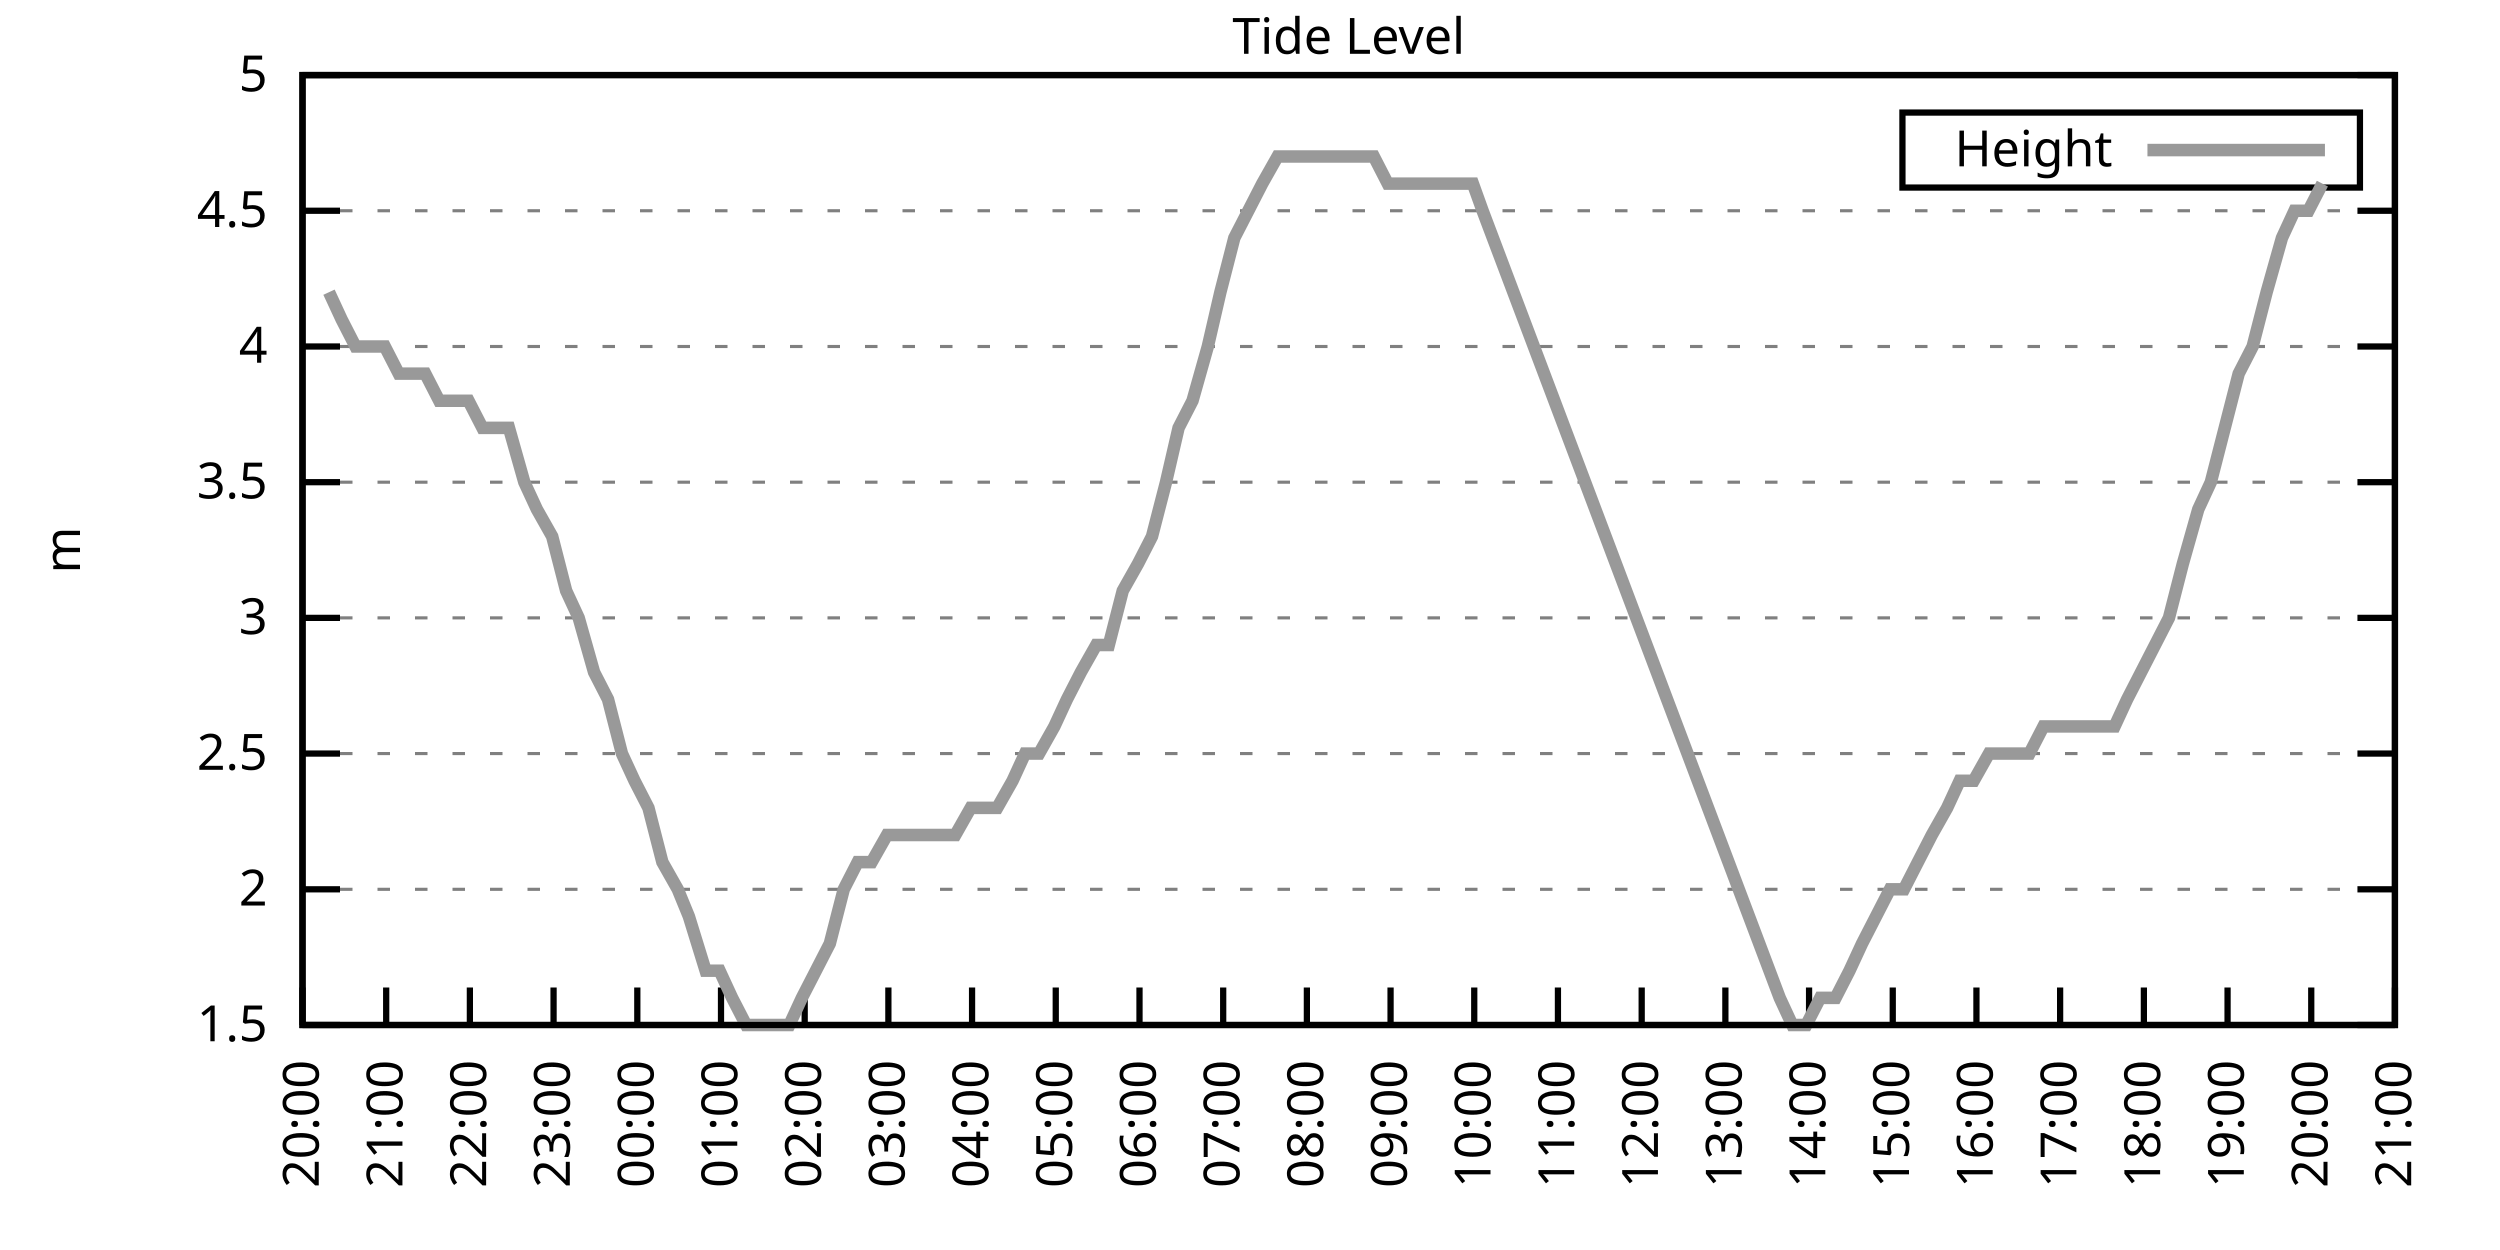
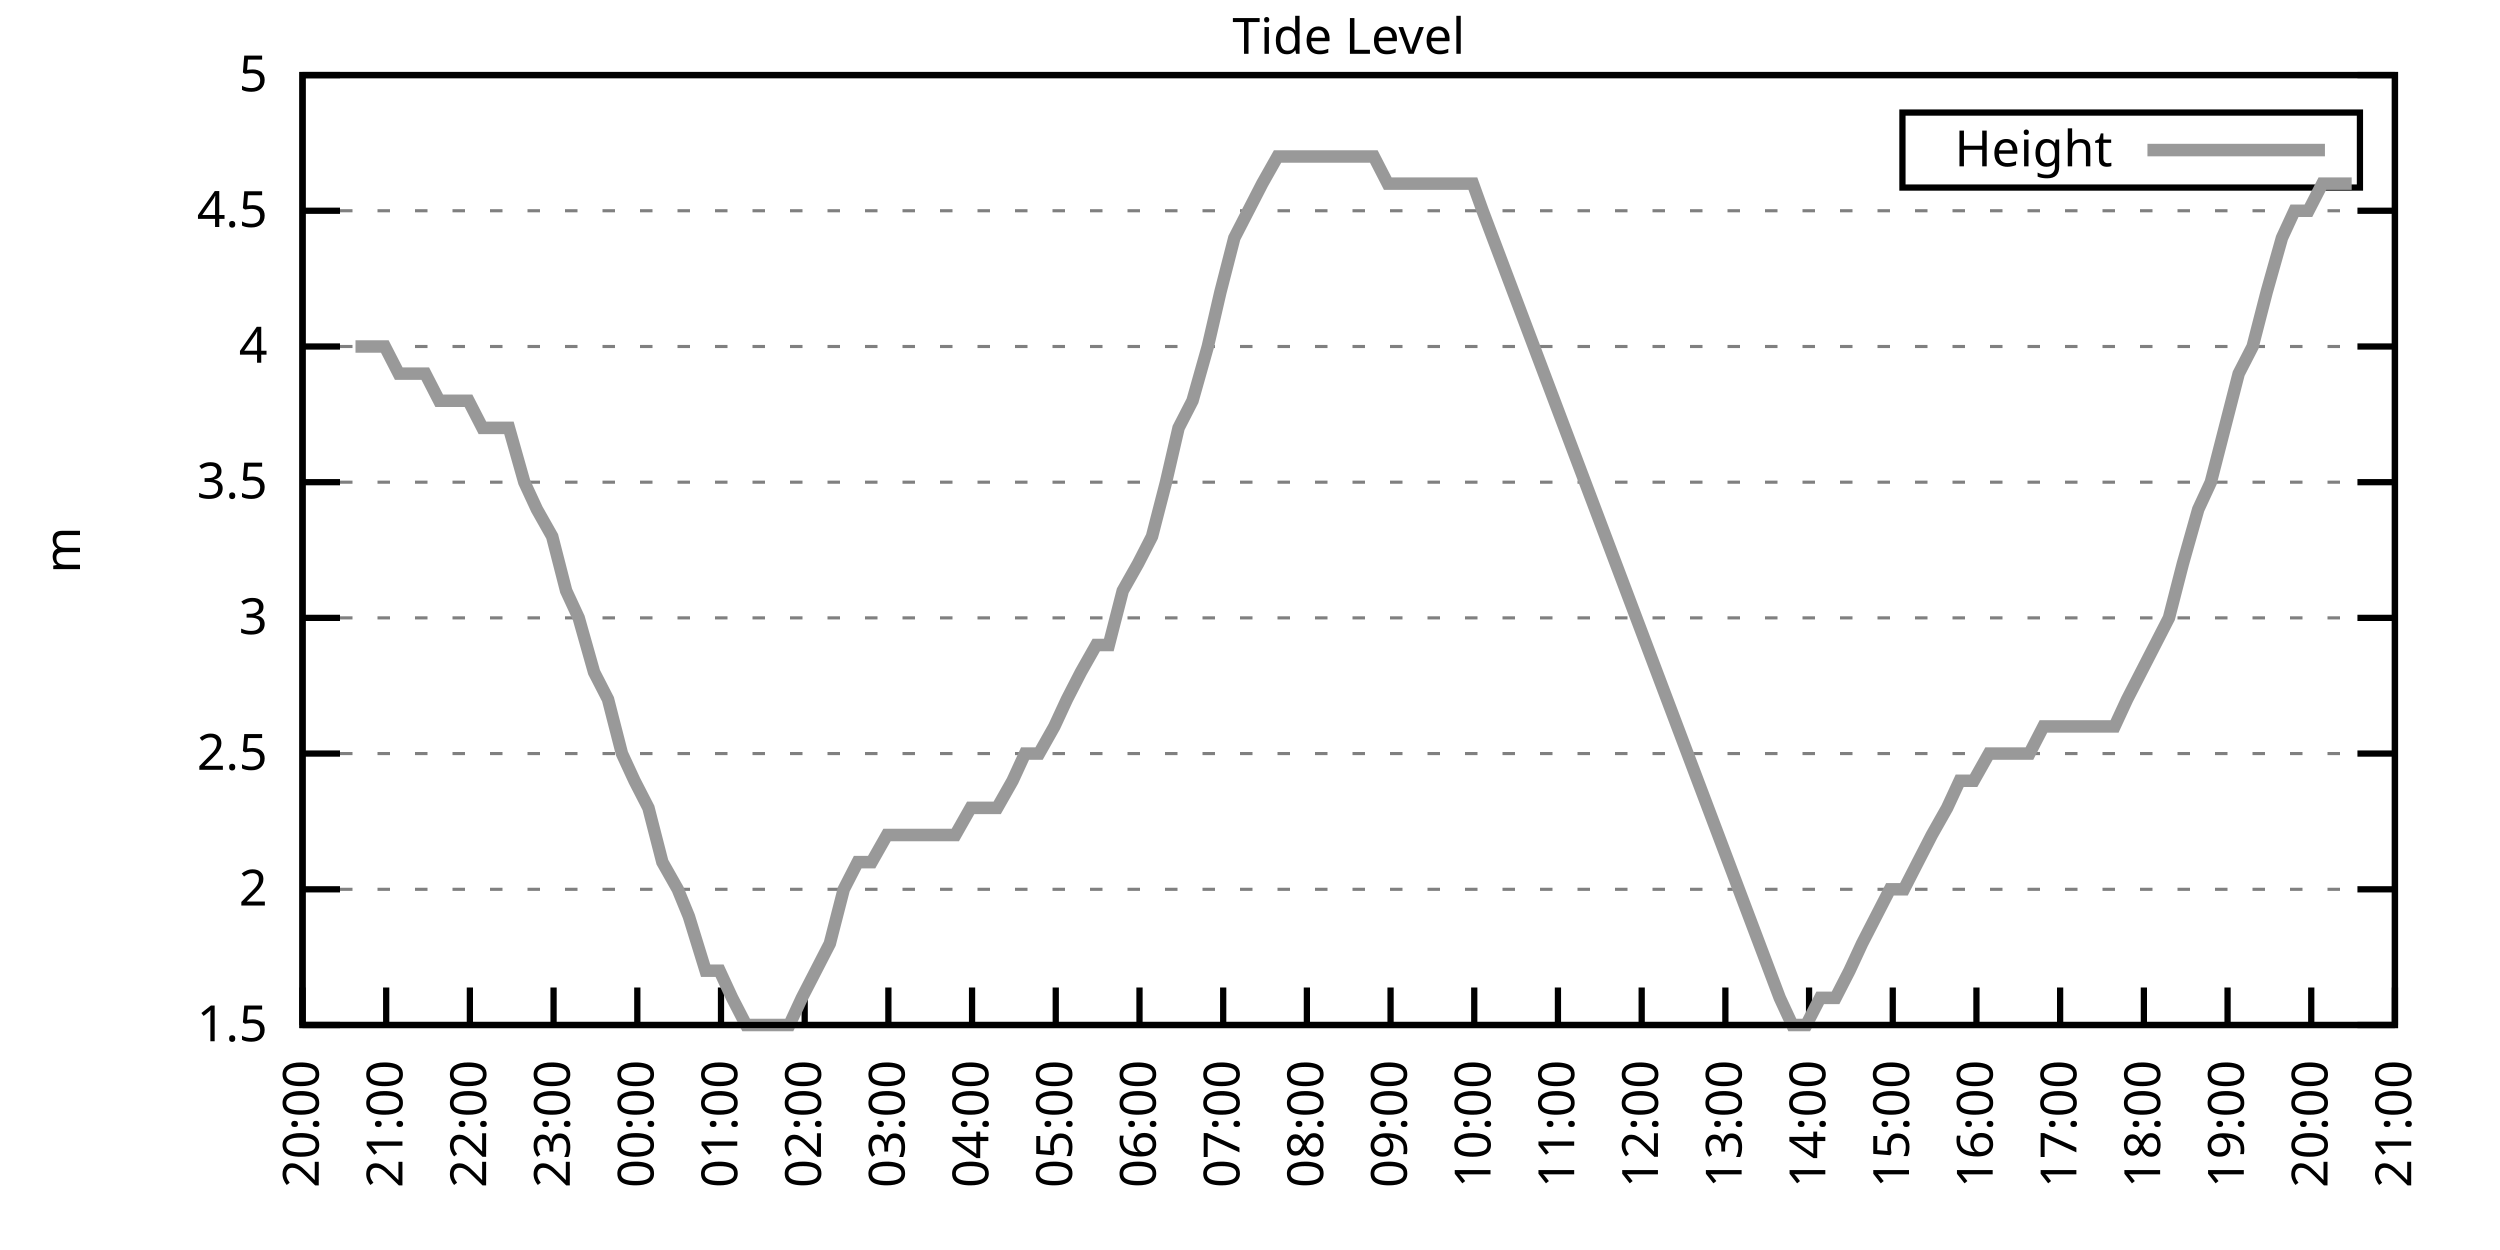
<svg xmlns="http://www.w3.org/2000/svg" xmlns:xlink="http://www.w3.org/1999/xlink" width="400" height="200" viewBox="0 0 400 200">
  <g id="gnuplot_canvas">
    <rect x="0" y="0" width="400" height="200" fill="none" />
    <defs>
      <circle id="gpDot" r="0.5" stroke-width="0.5" stroke="currentColor" />
      <path id="gpPt0" stroke-width="0.333" stroke="currentColor" d="M-1,0 h2 M0,-1 v2" />
      <path id="gpPt1" stroke-width="0.333" stroke="currentColor" d="M-1,-1 L1,1 M1,-1 L-1,1" />
      <path id="gpPt2" stroke-width="0.333" stroke="currentColor" d="M-1,0 L1,0 M0,-1 L0,1 M-1,-1 L1,1 M-1,1 L1,-1" />
      <rect id="gpPt3" stroke-width="0.333" stroke="currentColor" x="-1" y="-1" width="2" height="2" />
      <rect id="gpPt4" stroke-width="0.333" stroke="currentColor" fill="currentColor" x="-1" y="-1" width="2" height="2" />
      <circle id="gpPt5" stroke-width="0.333" stroke="currentColor" cx="0" cy="0" r="1" />
      <use xlink:href="#gpPt5" id="gpPt6" fill="currentColor" stroke="none" />
      <path id="gpPt7" stroke-width="0.333" stroke="currentColor" d="M0,-1.33 L-1.33,0.67 L1.33,0.67 z" />
      <use xlink:href="#gpPt7" id="gpPt8" fill="currentColor" stroke="none" />
      <use xlink:href="#gpPt7" id="gpPt9" stroke="currentColor" transform="rotate(180)" />
      <use xlink:href="#gpPt9" id="gpPt10" fill="currentColor" stroke="none" />
      <use xlink:href="#gpPt3" id="gpPt11" stroke="currentColor" transform="rotate(45)" />
      <use xlink:href="#gpPt11" id="gpPt12" fill="currentColor" stroke="none" />
      <path id="gpPt13" stroke-width="0.333" stroke="currentColor" d="M0,1.330 L1.265,0.411 L0.782,-1.067 L-0.782,-1.076 L-1.265,0.411 z" />
      <use xlink:href="#gpPt13" id="gpPt14" fill="currentColor" stroke="none" />
      <filter id="textbox" filterUnits="objectBoundingBox" x="0" y="0" height="1" width="1">
        <feFlood flood-color="white" flood-opacity="1" result="bgnd" />
        <feComposite in="SourceGraphic" in2="bgnd" operator="atop" />
      </filter>
      <filter id="greybox" filterUnits="objectBoundingBox" x="0" y="0" height="1" width="1">
        <feFlood flood-color="lightgrey" flood-opacity="1" result="grey" />
        <feComposite in="SourceGraphic" in2="grey" operator="atop" />
      </filter>
    </defs>
    <g fill="none" color="white" stroke="currentColor" stroke-width="1.00" stroke-linecap="butt" stroke-linejoin="miter">
</g>
    <g fill="none" color="black" stroke="currentColor" stroke-width="1.00" stroke-linecap="butt" stroke-linejoin="miter">
      <g stroke="none" shape-rendering="crispEdges">
        <polygon fill="rgb(255, 255, 255)" points="48.40,164.00 383.18,164.00 383.18,12.02 48.40,12.02 " />
      </g>
    </g>
    <g fill="none" color="black" stroke="currentColor" stroke-width="1.00" stroke-linecap="butt" stroke-linejoin="miter">
</g>
    <g fill="none" color="black" stroke="black" stroke-width="0.50" stroke-linecap="butt" stroke-linejoin="miter">
</g>
    <g fill="none" color="gray" stroke="currentColor" stroke-width="0.50" stroke-linecap="butt" stroke-linejoin="miter">
      <path stroke="gray" stroke-dasharray="2,4" class="gridline" d="M48.40,164.00 L383.19,164.00  " />
    </g>
    <g fill="none" color="gray" stroke="gray" stroke-width="1.00" stroke-linecap="butt" stroke-linejoin="miter">
</g>
    <g fill="none" color="black" stroke="currentColor" stroke-width="1.00" stroke-linecap="butt" stroke-linejoin="miter">
      <path stroke="black" d="M48.40,164.00 L54.40,164.00 M383.19,164.00 L377.19,164.00  " />
      <g transform="translate(42.80,166.60)" stroke="none" fill="black" font-family="Sans" font-size="8.00" text-anchor="end">
        <text>
          <tspan font-family="Sans"> 1.5</tspan>
        </text>
      </g>
    </g>
    <g fill="none" color="black" stroke="currentColor" stroke-width="1.00" stroke-linecap="butt" stroke-linejoin="miter">
</g>
    <g fill="none" color="black" stroke="black" stroke-width="0.50" stroke-linecap="butt" stroke-linejoin="miter">
</g>
    <g fill="none" color="gray" stroke="currentColor" stroke-width="0.50" stroke-linecap="butt" stroke-linejoin="miter">
      <path stroke="gray" stroke-dasharray="2,4" class="gridline" d="M48.40,142.29 L383.19,142.29  " />
    </g>
    <g fill="none" color="gray" stroke="gray" stroke-width="1.00" stroke-linecap="butt" stroke-linejoin="miter">
</g>
    <g fill="none" color="black" stroke="currentColor" stroke-width="1.00" stroke-linecap="butt" stroke-linejoin="miter">
      <path stroke="black" d="M48.40,142.29 L54.40,142.29 M383.19,142.29 L377.19,142.29  " />
      <g transform="translate(42.80,144.89)" stroke="none" fill="black" font-family="Sans" font-size="8.00" text-anchor="end">
        <text>
          <tspan font-family="Sans"> 2</tspan>
        </text>
      </g>
    </g>
    <g fill="none" color="black" stroke="currentColor" stroke-width="1.00" stroke-linecap="butt" stroke-linejoin="miter">
</g>
    <g fill="none" color="black" stroke="black" stroke-width="0.50" stroke-linecap="butt" stroke-linejoin="miter">
</g>
    <g fill="none" color="gray" stroke="currentColor" stroke-width="0.50" stroke-linecap="butt" stroke-linejoin="miter">
      <path stroke="gray" stroke-dasharray="2,4" class="gridline" d="M48.40,120.57 L383.19,120.57  " />
    </g>
    <g fill="none" color="gray" stroke="gray" stroke-width="1.00" stroke-linecap="butt" stroke-linejoin="miter">
</g>
    <g fill="none" color="black" stroke="currentColor" stroke-width="1.00" stroke-linecap="butt" stroke-linejoin="miter">
      <path stroke="black" d="M48.40,120.57 L54.40,120.57 M383.19,120.57 L377.19,120.57  " />
      <g transform="translate(42.80,123.17)" stroke="none" fill="black" font-family="Sans" font-size="8.00" text-anchor="end">
        <text>
          <tspan font-family="Sans"> 2.5</tspan>
        </text>
      </g>
    </g>
    <g fill="none" color="black" stroke="currentColor" stroke-width="1.00" stroke-linecap="butt" stroke-linejoin="miter">
</g>
    <g fill="none" color="black" stroke="black" stroke-width="0.50" stroke-linecap="butt" stroke-linejoin="miter">
</g>
    <g fill="none" color="gray" stroke="currentColor" stroke-width="0.50" stroke-linecap="butt" stroke-linejoin="miter">
      <path stroke="gray" stroke-dasharray="2,4" class="gridline" d="M48.40,98.86 L383.19,98.86  " />
    </g>
    <g fill="none" color="gray" stroke="gray" stroke-width="1.00" stroke-linecap="butt" stroke-linejoin="miter">
</g>
    <g fill="none" color="black" stroke="currentColor" stroke-width="1.00" stroke-linecap="butt" stroke-linejoin="miter">
      <path stroke="black" d="M48.40,98.86 L54.40,98.86 M383.19,98.86 L377.19,98.86  " />
      <g transform="translate(42.80,101.46)" stroke="none" fill="black" font-family="Sans" font-size="8.00" text-anchor="end">
        <text>
          <tspan font-family="Sans"> 3</tspan>
        </text>
      </g>
    </g>
    <g fill="none" color="black" stroke="currentColor" stroke-width="1.00" stroke-linecap="butt" stroke-linejoin="miter">
</g>
    <g fill="none" color="black" stroke="black" stroke-width="0.50" stroke-linecap="butt" stroke-linejoin="miter">
</g>
    <g fill="none" color="gray" stroke="currentColor" stroke-width="0.50" stroke-linecap="butt" stroke-linejoin="miter">
      <path stroke="gray" stroke-dasharray="2,4" class="gridline" d="M48.40,77.15 L383.19,77.15  " />
    </g>
    <g fill="none" color="gray" stroke="gray" stroke-width="1.00" stroke-linecap="butt" stroke-linejoin="miter">
</g>
    <g fill="none" color="black" stroke="currentColor" stroke-width="1.00" stroke-linecap="butt" stroke-linejoin="miter">
      <path stroke="black" d="M48.40,77.15 L54.40,77.15 M383.19,77.15 L377.19,77.15  " />
      <g transform="translate(42.80,79.75)" stroke="none" fill="black" font-family="Sans" font-size="8.00" text-anchor="end">
        <text>
          <tspan font-family="Sans"> 3.5</tspan>
        </text>
      </g>
    </g>
    <g fill="none" color="black" stroke="currentColor" stroke-width="1.00" stroke-linecap="butt" stroke-linejoin="miter">
</g>
    <g fill="none" color="black" stroke="black" stroke-width="0.50" stroke-linecap="butt" stroke-linejoin="miter">
</g>
    <g fill="none" color="gray" stroke="currentColor" stroke-width="0.50" stroke-linecap="butt" stroke-linejoin="miter">
      <path stroke="gray" stroke-dasharray="2,4" class="gridline" d="M48.40,55.44 L383.19,55.44  " />
    </g>
    <g fill="none" color="gray" stroke="gray" stroke-width="1.00" stroke-linecap="butt" stroke-linejoin="miter">
</g>
    <g fill="none" color="black" stroke="currentColor" stroke-width="1.00" stroke-linecap="butt" stroke-linejoin="miter">
      <path stroke="black" d="M48.40,55.44 L54.40,55.44 M383.19,55.44 L377.19,55.44  " />
      <g transform="translate(42.80,58.04)" stroke="none" fill="black" font-family="Sans" font-size="8.00" text-anchor="end">
        <text>
          <tspan font-family="Sans"> 4</tspan>
        </text>
      </g>
    </g>
    <g fill="none" color="black" stroke="currentColor" stroke-width="1.00" stroke-linecap="butt" stroke-linejoin="miter">
</g>
    <g fill="none" color="black" stroke="black" stroke-width="0.50" stroke-linecap="butt" stroke-linejoin="miter">
</g>
    <g fill="none" color="gray" stroke="currentColor" stroke-width="0.50" stroke-linecap="butt" stroke-linejoin="miter">
      <path stroke="gray" stroke-dasharray="2,4" class="gridline" d="M48.40,33.72 L383.19,33.72  " />
    </g>
    <g fill="none" color="gray" stroke="gray" stroke-width="1.00" stroke-linecap="butt" stroke-linejoin="miter">
</g>
    <g fill="none" color="black" stroke="currentColor" stroke-width="1.00" stroke-linecap="butt" stroke-linejoin="miter">
      <path stroke="black" d="M48.40,33.72 L54.40,33.72 M383.19,33.72 L377.19,33.72  " />
      <g transform="translate(42.80,36.32)" stroke="none" fill="black" font-family="Sans" font-size="8.00" text-anchor="end">
        <text>
          <tspan font-family="Sans"> 4.5</tspan>
        </text>
      </g>
    </g>
    <g fill="none" color="black" stroke="currentColor" stroke-width="1.00" stroke-linecap="butt" stroke-linejoin="miter">
</g>
    <g fill="none" color="black" stroke="black" stroke-width="0.50" stroke-linecap="butt" stroke-linejoin="miter">
</g>
    <g fill="none" color="gray" stroke="currentColor" stroke-width="0.50" stroke-linecap="butt" stroke-linejoin="miter">
      <path stroke="gray" stroke-dasharray="2,4" class="gridline" d="M48.40,12.01 L383.19,12.01  " />
    </g>
    <g fill="none" color="gray" stroke="gray" stroke-width="1.00" stroke-linecap="butt" stroke-linejoin="miter">
</g>
    <g fill="none" color="black" stroke="currentColor" stroke-width="1.00" stroke-linecap="butt" stroke-linejoin="miter">
      <path stroke="black" d="M48.40,12.01 L54.40,12.01 M383.19,12.01 L377.19,12.01  " />
      <g transform="translate(42.80,14.61)" stroke="none" fill="black" font-family="Sans" font-size="8.00" text-anchor="end">
        <text>
          <tspan font-family="Sans"> 5</tspan>
        </text>
      </g>
    </g>
    <g fill="none" color="black" stroke="currentColor" stroke-width="1.00" stroke-linecap="butt" stroke-linejoin="miter">
      <path stroke="black" d="M48.40,164.00 L48.40,158.00  " />
      <g transform="translate(51.00,169.60) rotate(270.00)" stroke="none" fill="black" font-family="Sans" font-size="8.00" text-anchor="end">
        <text>
          <tspan font-family="Sans">20:00</tspan>
        </text>
      </g>
    </g>
    <g fill="none" color="black" stroke="currentColor" stroke-width="1.00" stroke-linecap="butt" stroke-linejoin="miter">
      <path stroke="black" d="M61.79,164.00 L61.79,158.00  " />
      <g transform="translate(64.39,169.60) rotate(270.00)" stroke="none" fill="black" font-family="Sans" font-size="8.00" text-anchor="end">
        <text>
          <tspan font-family="Sans">21:00</tspan>
        </text>
      </g>
    </g>
    <g fill="none" color="black" stroke="currentColor" stroke-width="1.00" stroke-linecap="butt" stroke-linejoin="miter">
      <path stroke="black" d="M75.18,164.00 L75.18,158.00  " />
      <g transform="translate(77.78,169.60) rotate(270.00)" stroke="none" fill="black" font-family="Sans" font-size="8.00" text-anchor="end">
        <text>
          <tspan font-family="Sans">22:00</tspan>
        </text>
      </g>
    </g>
    <g fill="none" color="black" stroke="currentColor" stroke-width="1.00" stroke-linecap="butt" stroke-linejoin="miter">
      <path stroke="black" d="M88.57,164.00 L88.57,158.00  " />
      <g transform="translate(91.17,169.60) rotate(270.00)" stroke="none" fill="black" font-family="Sans" font-size="8.00" text-anchor="end">
        <text>
          <tspan font-family="Sans">23:00</tspan>
        </text>
      </g>
    </g>
    <g fill="none" color="black" stroke="currentColor" stroke-width="1.00" stroke-linecap="butt" stroke-linejoin="miter">
      <path stroke="black" d="M101.97,164.00 L101.97,158.00  " />
      <g transform="translate(104.57,169.60) rotate(270.00)" stroke="none" fill="black" font-family="Sans" font-size="8.00" text-anchor="end">
        <text>
          <tspan font-family="Sans">00:00</tspan>
        </text>
      </g>
    </g>
    <g fill="none" color="black" stroke="currentColor" stroke-width="1.00" stroke-linecap="butt" stroke-linejoin="miter">
      <path stroke="black" d="M115.36,164.00 L115.36,158.00  " />
      <g transform="translate(117.96,169.60) rotate(270.00)" stroke="none" fill="black" font-family="Sans" font-size="8.00" text-anchor="end">
        <text>
          <tspan font-family="Sans">01:00</tspan>
        </text>
      </g>
    </g>
    <g fill="none" color="black" stroke="currentColor" stroke-width="1.00" stroke-linecap="butt" stroke-linejoin="miter">
      <path stroke="black" d="M128.75,164.00 L128.75,158.00  " />
      <g transform="translate(131.35,169.60) rotate(270.00)" stroke="none" fill="black" font-family="Sans" font-size="8.00" text-anchor="end">
        <text>
          <tspan font-family="Sans">02:00</tspan>
        </text>
      </g>
    </g>
    <g fill="none" color="black" stroke="currentColor" stroke-width="1.00" stroke-linecap="butt" stroke-linejoin="miter">
      <path stroke="black" d="M142.14,164.00 L142.14,158.00  " />
      <g transform="translate(144.74,169.60) rotate(270.00)" stroke="none" fill="black" font-family="Sans" font-size="8.00" text-anchor="end">
        <text>
          <tspan font-family="Sans">03:00</tspan>
        </text>
      </g>
    </g>
    <g fill="none" color="black" stroke="currentColor" stroke-width="1.00" stroke-linecap="butt" stroke-linejoin="miter">
      <path stroke="black" d="M155.53,164.00 L155.53,158.00  " />
      <g transform="translate(158.13,169.60) rotate(270.00)" stroke="none" fill="black" font-family="Sans" font-size="8.00" text-anchor="end">
        <text>
          <tspan font-family="Sans">04:00</tspan>
        </text>
      </g>
    </g>
    <g fill="none" color="black" stroke="currentColor" stroke-width="1.00" stroke-linecap="butt" stroke-linejoin="miter">
      <path stroke="black" d="M168.92,164.00 L168.92,158.00  " />
      <g transform="translate(171.52,169.60) rotate(270.00)" stroke="none" fill="black" font-family="Sans" font-size="8.00" text-anchor="end">
        <text>
          <tspan font-family="Sans">05:00</tspan>
        </text>
      </g>
    </g>
    <g fill="none" color="black" stroke="currentColor" stroke-width="1.00" stroke-linecap="butt" stroke-linejoin="miter">
      <path stroke="black" d="M182.32,164.00 L182.32,158.00  " />
      <g transform="translate(184.92,169.60) rotate(270.00)" stroke="none" fill="black" font-family="Sans" font-size="8.00" text-anchor="end">
        <text>
          <tspan font-family="Sans">06:00</tspan>
        </text>
      </g>
    </g>
    <g fill="none" color="black" stroke="currentColor" stroke-width="1.00" stroke-linecap="butt" stroke-linejoin="miter">
      <path stroke="black" d="M195.71,164.00 L195.71,158.00  " />
      <g transform="translate(198.31,169.60) rotate(270.00)" stroke="none" fill="black" font-family="Sans" font-size="8.00" text-anchor="end">
        <text>
          <tspan font-family="Sans">07:00</tspan>
        </text>
      </g>
    </g>
    <g fill="none" color="black" stroke="currentColor" stroke-width="1.00" stroke-linecap="butt" stroke-linejoin="miter">
      <path stroke="black" d="M209.10,164.00 L209.10,158.00  " />
      <g transform="translate(211.70,169.60) rotate(270.00)" stroke="none" fill="black" font-family="Sans" font-size="8.00" text-anchor="end">
        <text>
          <tspan font-family="Sans">08:00</tspan>
        </text>
      </g>
    </g>
    <g fill="none" color="black" stroke="currentColor" stroke-width="1.00" stroke-linecap="butt" stroke-linejoin="miter">
      <path stroke="black" d="M222.49,164.00 L222.49,158.00  " />
      <g transform="translate(225.09,169.60) rotate(270.00)" stroke="none" fill="black" font-family="Sans" font-size="8.00" text-anchor="end">
        <text>
          <tspan font-family="Sans">09:00</tspan>
        </text>
      </g>
    </g>
    <g fill="none" color="black" stroke="currentColor" stroke-width="1.00" stroke-linecap="butt" stroke-linejoin="miter">
      <path stroke="black" d="M235.88,164.00 L235.88,158.00  " />
      <g transform="translate(238.48,169.60) rotate(270.00)" stroke="none" fill="black" font-family="Sans" font-size="8.00" text-anchor="end">
        <text>
          <tspan font-family="Sans">10:00</tspan>
        </text>
      </g>
    </g>
    <g fill="none" color="black" stroke="currentColor" stroke-width="1.00" stroke-linecap="butt" stroke-linejoin="miter">
      <path stroke="black" d="M249.27,164.00 L249.27,158.00  " />
      <g transform="translate(251.87,169.60) rotate(270.00)" stroke="none" fill="black" font-family="Sans" font-size="8.00" text-anchor="end">
        <text>
          <tspan font-family="Sans">11:00</tspan>
        </text>
      </g>
    </g>
    <g fill="none" color="black" stroke="currentColor" stroke-width="1.00" stroke-linecap="butt" stroke-linejoin="miter">
      <path stroke="black" d="M262.67,164.00 L262.67,158.00  " />
      <g transform="translate(265.27,169.60) rotate(270.00)" stroke="none" fill="black" font-family="Sans" font-size="8.00" text-anchor="end">
        <text>
          <tspan font-family="Sans">12:00</tspan>
        </text>
      </g>
    </g>
    <g fill="none" color="black" stroke="currentColor" stroke-width="1.00" stroke-linecap="butt" stroke-linejoin="miter">
      <path stroke="black" d="M276.06,164.00 L276.06,158.00  " />
      <g transform="translate(278.66,169.60) rotate(270.00)" stroke="none" fill="black" font-family="Sans" font-size="8.00" text-anchor="end">
        <text>
          <tspan font-family="Sans">13:00</tspan>
        </text>
      </g>
    </g>
    <g fill="none" color="black" stroke="currentColor" stroke-width="1.00" stroke-linecap="butt" stroke-linejoin="miter">
      <path stroke="black" d="M289.45,164.00 L289.45,158.00  " />
      <g transform="translate(292.05,169.60) rotate(270.00)" stroke="none" fill="black" font-family="Sans" font-size="8.00" text-anchor="end">
        <text>
          <tspan font-family="Sans">14:00</tspan>
        </text>
      </g>
    </g>
    <g fill="none" color="black" stroke="currentColor" stroke-width="1.00" stroke-linecap="butt" stroke-linejoin="miter">
      <path stroke="black" d="M302.84,164.00 L302.84,158.00  " />
      <g transform="translate(305.44,169.60) rotate(270.00)" stroke="none" fill="black" font-family="Sans" font-size="8.00" text-anchor="end">
        <text>
          <tspan font-family="Sans">15:00</tspan>
        </text>
      </g>
    </g>
    <g fill="none" color="black" stroke="currentColor" stroke-width="1.00" stroke-linecap="butt" stroke-linejoin="miter">
      <path stroke="black" d="M316.23,164.00 L316.23,158.00  " />
      <g transform="translate(318.83,169.60) rotate(270.00)" stroke="none" fill="black" font-family="Sans" font-size="8.00" text-anchor="end">
        <text>
          <tspan font-family="Sans">16:00</tspan>
        </text>
      </g>
    </g>
    <g fill="none" color="black" stroke="currentColor" stroke-width="1.00" stroke-linecap="butt" stroke-linejoin="miter">
      <path stroke="black" d="M329.62,164.00 L329.62,158.00  " />
      <g transform="translate(332.22,169.60) rotate(270.00)" stroke="none" fill="black" font-family="Sans" font-size="8.00" text-anchor="end">
        <text>
          <tspan font-family="Sans">17:00</tspan>
        </text>
      </g>
    </g>
    <g fill="none" color="black" stroke="currentColor" stroke-width="1.00" stroke-linecap="butt" stroke-linejoin="miter">
      <path stroke="black" d="M343.02,164.00 L343.02,158.00  " />
      <g transform="translate(345.62,169.60) rotate(270.00)" stroke="none" fill="black" font-family="Sans" font-size="8.00" text-anchor="end">
        <text>
          <tspan font-family="Sans">18:00</tspan>
        </text>
      </g>
    </g>
    <g fill="none" color="black" stroke="currentColor" stroke-width="1.00" stroke-linecap="butt" stroke-linejoin="miter">
      <path stroke="black" d="M356.41,164.00 L356.41,158.00  " />
      <g transform="translate(359.01,169.60) rotate(270.00)" stroke="none" fill="black" font-family="Sans" font-size="8.00" text-anchor="end">
        <text>
          <tspan font-family="Sans">19:00</tspan>
        </text>
      </g>
    </g>
    <g fill="none" color="black" stroke="currentColor" stroke-width="1.00" stroke-linecap="butt" stroke-linejoin="miter">
      <path stroke="black" d="M369.80,164.00 L369.80,158.00  " />
      <g transform="translate(372.40,169.60) rotate(270.00)" stroke="none" fill="black" font-family="Sans" font-size="8.00" text-anchor="end">
        <text>
          <tspan font-family="Sans">20:00</tspan>
        </text>
      </g>
    </g>
    <g fill="none" color="black" stroke="currentColor" stroke-width="1.00" stroke-linecap="butt" stroke-linejoin="miter">
      <path stroke="black" d="M383.19,164.00 L383.19,158.00  " />
      <g transform="translate(385.79,169.60) rotate(270.00)" stroke="none" fill="black" font-family="Sans" font-size="8.00" text-anchor="end">
        <text>
          <tspan font-family="Sans">21:00</tspan>
        </text>
      </g>
    </g>
    <g fill="none" color="black" stroke="currentColor" stroke-width="1.00" stroke-linecap="butt" stroke-linejoin="miter">
</g>
    <g fill="none" color="black" stroke="currentColor" stroke-width="1.00" stroke-linecap="butt" stroke-linejoin="miter">
      <path stroke="black" d="M48.40,12.01 L48.40,164.00 L383.19,164.00 L383.19,12.01 L48.40,12.01 Z  " />
    </g>
    <g fill="none" color="black" stroke="currentColor" stroke-width="1.00" stroke-linecap="butt" stroke-linejoin="miter">
</g>
    <g fill="none" color="black" stroke="currentColor" stroke-width="1.00" stroke-linecap="butt" stroke-linejoin="miter">
      <path stroke="black" d="M304.39,30.01 L304.39,18.01 L377.59,18.01 L377.59,30.01 L304.39,30.01 Z  " />
    </g>
    <g id="Tide_level_plot_1">
      <g fill="none" color="white" stroke="black" stroke-width="2.00" stroke-linecap="butt" stroke-linejoin="miter">
</g>
      <g fill="none" color="black" stroke="currentColor" stroke-width="2.00" stroke-linecap="butt" stroke-linejoin="miter">
        <g transform="translate(337.99,26.61)" stroke="none" fill="black" font-family="Sans" font-size="8.00" text-anchor="end">
          <text>
            <tspan font-family="Sans">Height</tspan>
          </text>
        </g>
      </g>
      <g fill="none" color="black" stroke="currentColor" stroke-width="2.00" stroke-linecap="butt" stroke-linejoin="miter">
-         <path stroke="rgb(153, 153, 153)" d="M343.59,24.01 L371.99,24.01 M52.64,46.75 L54.65,51.09 L56.88,55.44 L59.34,55.44 L61.57,55.44 L63.80,59.78   L65.81,59.78 L68.04,59.78 L70.27,64.12 L72.73,64.12 L74.96,64.12 L77.19,68.46 L79.20,68.46 L81.43,68.46   L83.89,77.15 L85.90,81.49 L88.35,85.83 L90.58,94.52 L92.59,98.86 L95.05,107.55 L97.28,111.89 L99.51,120.57   L101.52,124.92 L103.75,129.26 L105.98,137.94 L108.44,142.29 L110.22,146.63 L112.90,155.31 L115.13,155.31 L117.14,159.66   L119.38,164.00 L121.61,164.00 L124.06,164.00 L126.29,164.00 L128.30,159.66 L130.54,155.31 L132.77,150.97 L135.00,142.29   L137.23,137.94 L139.46,137.94 L141.92,133.60 L143.93,133.60 L146.38,133.60 L148.39,133.60 L150.85,133.60 L152.85,133.60   L155.31,129.26 L157.32,129.26 L159.55,129.26 L162.01,124.92 L164.01,120.57 L166.25,120.57 L168.70,116.23 L170.71,111.89   L172.94,107.55 L175.40,103.20 L177.41,103.20 L179.64,94.52 L182.09,90.18 L184.32,85.83 L186.56,77.15 L188.57,68.46   L190.80,64.12 L193.25,55.44 L195.26,46.75 L197.49,38.07 L199.73,33.72 L201.96,29.38 L204.41,25.04 L206.42,25.04   L208.65,25.04 L210.88,25.04 L213.34,25.04 L215.57,25.04 L217.80,25.04 L219.81,25.04 L222.04,29.38 L224.28,29.38   L226.51,29.38 L228.74,29.38 L230.97,29.38 L233.43,29.38 L235.66,29.38 L237.22,33.72 L284.76,159.66 L286.77,164.00   L289.00,164.00 L291.23,159.66 L293.69,159.66 L295.92,155.31 L297.93,150.97 L300.16,146.63 L302.39,142.29 L304.63,142.29   L306.86,137.94 L309.09,133.60 L311.54,129.26 L313.55,124.92 L315.79,124.92 L318.24,120.57 L320.25,120.57 L322.48,120.57   L324.71,120.57 L326.95,116.23 L329.18,116.23 L331.41,116.23 L333.86,116.23 L335.87,116.23 L338.33,116.23 L340.34,111.89   L342.57,107.55 L347.03,98.86 L349.26,90.18 L351.72,81.49 L353.73,77.15 L355.96,68.46 L358.19,59.78 L360.42,55.44   L362.66,46.75 L365.11,38.07 L367.12,33.72 L369.35,33.72 L371.58,29.38  " />
+         <path stroke="rgb(153, 153, 153)" d="M343.59,24.01 L371.99,24.01 M56.88,55.44 L59.34,55.44 L61.57,55.44 L63.80,59.78 L65.81,59.78 L68.04,59.78   L70.27,64.12 L72.73,64.12 L74.96,64.12 L77.19,68.46 L79.20,68.46 L81.43,68.46 L83.89,77.15 L85.90,81.49   L88.35,85.83 L90.58,94.52 L92.59,98.86 L95.05,107.55 L97.28,111.89 L99.51,120.57 L101.52,124.92 L103.75,129.26   L105.98,137.94 L108.44,142.29 L110.22,146.63 L112.90,155.31 L115.13,155.31 L117.14,159.66 L119.38,164.00 L121.61,164.00   L124.06,164.00 L126.29,164.00 L128.30,159.66 L130.54,155.31 L132.77,150.97 L135.00,142.29 L137.23,137.94 L139.46,137.94   L141.92,133.60 L143.93,133.60 L146.38,133.60 L148.39,133.60 L150.85,133.60 L152.85,133.60 L155.31,129.26 L157.32,129.26   L159.55,129.26 L162.01,124.92 L164.01,120.57 L166.25,120.57 L168.70,116.23 L170.71,111.89 L172.94,107.55 L175.40,103.20   L177.41,103.20 L179.64,94.52 L182.09,90.18 L184.32,85.83 L186.56,77.15 L188.57,68.46 L190.80,64.12 L193.25,55.44   L195.26,46.75 L197.49,38.07 L199.73,33.72 L201.96,29.38 L204.41,25.04 L206.42,25.04 L208.65,25.04 L210.88,25.04   L213.34,25.04 L215.57,25.04 L217.80,25.04 L219.81,25.04 L222.04,29.38 L224.28,29.38 L226.51,29.38 L228.74,29.38   L230.97,29.38 L233.43,29.38 L235.66,29.38 L237.22,33.72 L284.76,159.66 L286.77,164.00 L289.00,164.00 L291.23,159.66   L293.69,159.66 L295.92,155.31 L297.93,150.97 L300.16,146.63 L302.39,142.29 L304.63,142.29 L306.86,137.94 L309.09,133.60   L311.54,129.26 L313.55,124.92 L315.79,124.92 L318.24,120.57 L320.25,120.57 L322.48,120.57 L324.71,120.57 L326.95,116.23   L329.18,116.23 L331.41,116.23 L333.86,116.23 L335.87,116.23 L338.33,116.23 L340.34,111.89 L342.57,107.55 L347.03,98.86   L349.26,90.18 L351.72,81.49 L353.73,77.15 L355.96,68.46 L358.19,59.78 L360.42,55.44 L362.66,46.75 L365.11,38.07   L367.12,33.72 L369.35,33.72 L371.58,29.38 L373.82,29.38 L376.27,29.38  " />
      </g>
    </g>
    <g fill="none" color="black" stroke="currentColor" stroke-width="2.00" stroke-linecap="butt" stroke-linejoin="miter">
</g>
    <g fill="none" color="black" stroke="black" stroke-width="1.00" stroke-linecap="butt" stroke-linejoin="miter">
</g>
    <g fill="none" color="black" stroke="currentColor" stroke-width="1.00" stroke-linecap="butt" stroke-linejoin="miter">
      <path stroke="black" d="M48.40,12.01 L48.40,164.00 L383.19,164.00 L383.19,12.01 L48.40,12.01 Z  " />
      <g transform="translate(12.80,88.01) rotate(270.00)" stroke="none" fill="black" font-family="Sans" font-size="8.00" text-anchor="middle">
        <text>
          <tspan font-family="Sans">m</tspan>
        </text>
      </g>
    </g>
    <g fill="none" color="black" stroke="currentColor" stroke-width="1.00" stroke-linecap="butt" stroke-linejoin="miter">
</g>
    <g fill="none" color="black" stroke="currentColor" stroke-width="1.00" stroke-linecap="butt" stroke-linejoin="miter">
      <g transform="translate(215.79,8.61)" stroke="none" fill="black" font-family="Sans" font-size="8.00" text-anchor="middle">
        <text>
          <tspan font-family="Sans">Tide Level</tspan>
        </text>
      </g>
    </g>
    <g fill="none" color="black" stroke="currentColor" stroke-width="1.00" stroke-linecap="butt" stroke-linejoin="miter">
</g>
  </g>
</svg>
